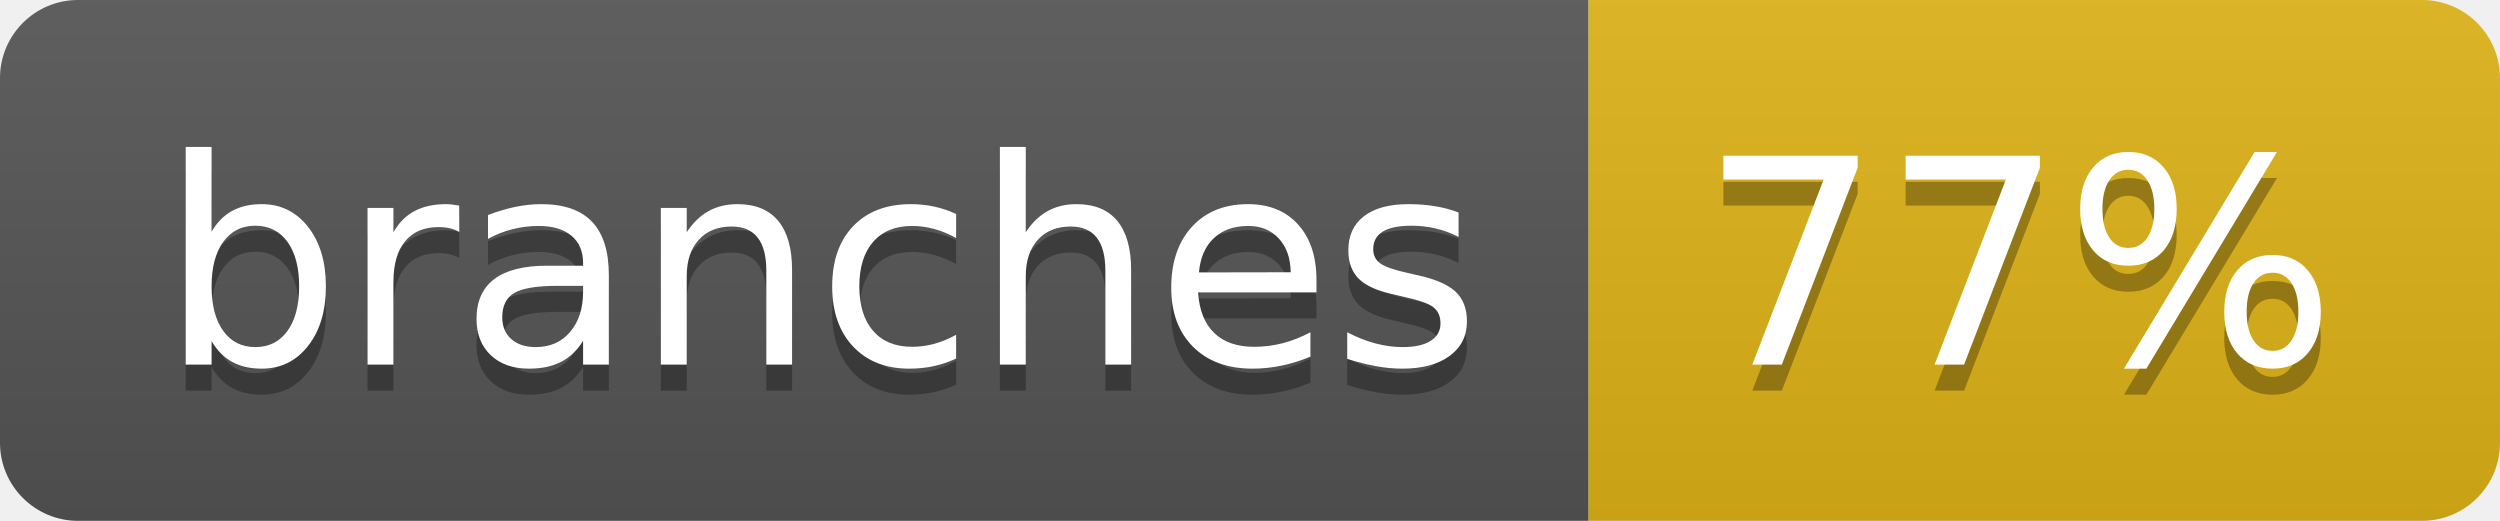
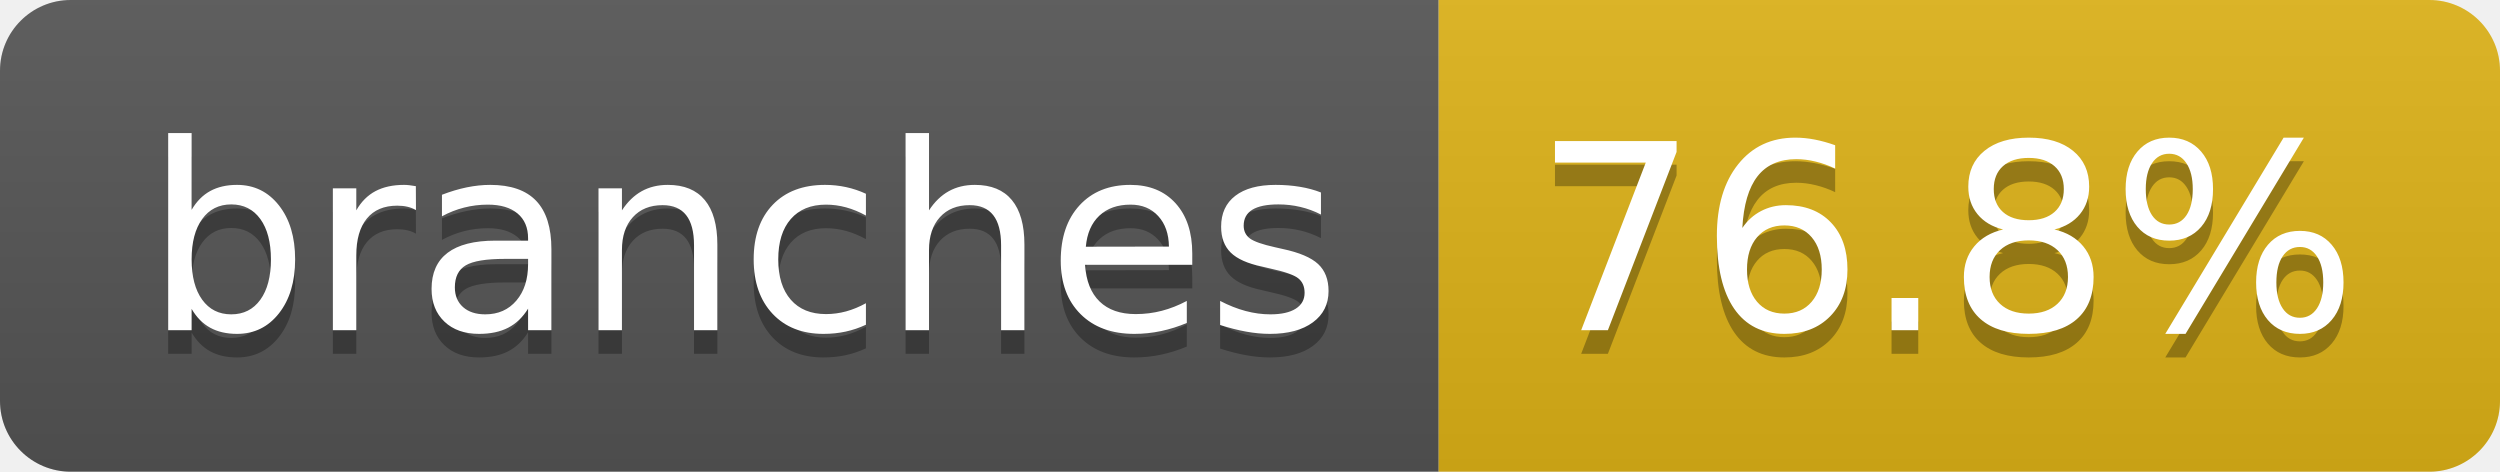
- <svg xmlns="http://www.w3.org/2000/svg" width="96" height="20" role="img" aria-label="branches: 77%">
+ <svg xmlns="http://www.w3.org/2000/svg" width="106" height="20" role="img" aria-label="branches: 76.8%">
  <linearGradient id="s" x2="0" y2="100%">
    <stop offset="0" stop-color="#bbb" stop-opacity=".1" />
    <stop offset="1" stop-opacity=".1" />
  </linearGradient>
  <clipPath id="r">
-     <rect width="96" height="20" rx="3" fill="#fff" />
+     <rect width="106" height="20" rx="3" fill="#fff" />
  </clipPath>
  <g clip-path="url(#r)">
    <rect width="61" height="20" fill="#555" />
-     <rect x="61" width="35" height="20" fill="#dfb317" />
-     <rect width="96" height="20" fill="url(#s)" />
+     <rect x="61" width="45" height="20" fill="#dfb317" />
+     <rect width="106" height="20" fill="url(#s)" />
  </g>
  <g fill="#fff" text-anchor="middle" font-family="Verdana,Geneva,DejaVu Sans,sans-serif" text-rendering="geometricPrecision" font-size="110">
    <text aria-hidden="true" x="315" y="150" fill="#010101" fill-opacity=".3" transform="scale(.1)" textLength="507">branches</text>
    <text x="315" y="140" transform="scale(.1)" fill="#fff" textLength="507">branches</text>
-     <text aria-hidden="true" x="775" y="150" fill="#010101" fill-opacity=".3" transform="scale(.1)" textLength="245">77%</text>
-     <text x="775" y="140" transform="scale(.1)" fill="#fff" textLength="245">77%</text>
+     <text aria-hidden="true" x="825" y="150" fill="#010101" fill-opacity=".3" transform="scale(.1)" textLength="350">76.8%</text>
+     <text x="825" y="140" transform="scale(.1)" fill="#fff" textLength="350">76.8%</text>
  </g>
</svg>
